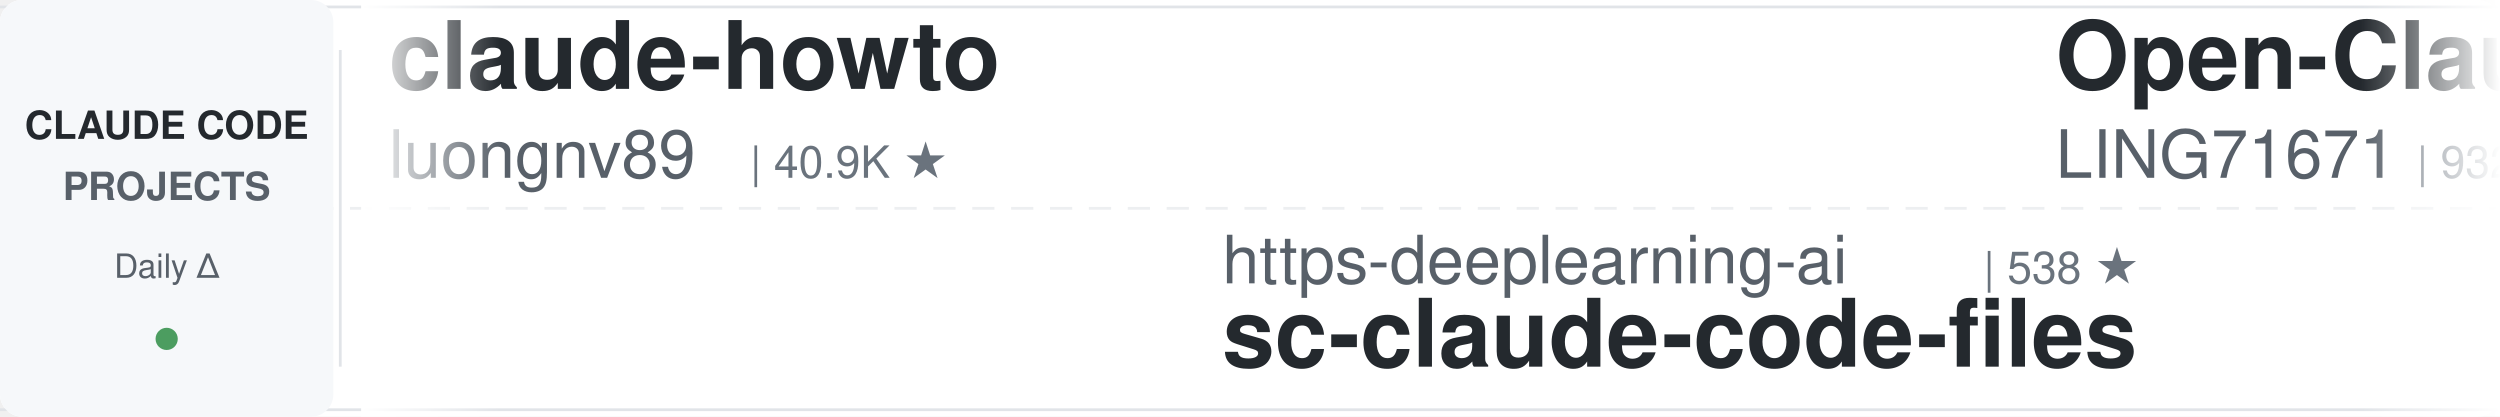
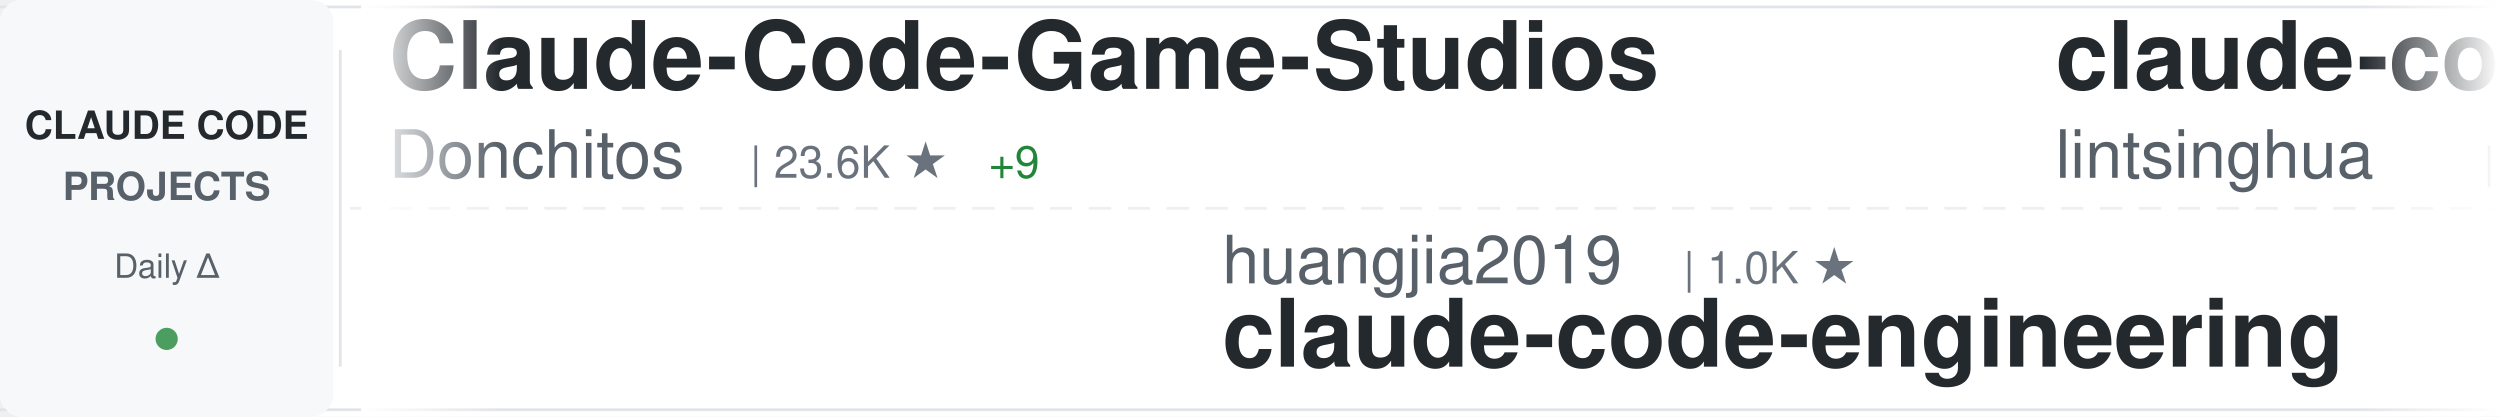
<svg xmlns="http://www.w3.org/2000/svg" width="900" height="150">
  <defs>
    <linearGradient id="awesomeLeftFade" x1="0%" y1="0%" x2="100%" y2="0%">
      <stop offset="0%" style="stop-color:#ffffff;stop-opacity:1" />
      <stop offset="100%" style="stop-color:#ffffff;stop-opacity:0" />
    </linearGradient>
    <linearGradient id="awesomeRightFade" x1="0%" y1="0%" x2="100%" y2="0%">
      <stop offset="0%" style="stop-color:#ffffff;stop-opacity:0" />
      <stop offset="100%" style="stop-color:#ffffff;stop-opacity:1" />
    </linearGradient>
  </defs>
  <rect width="900" height="150" fill="#ffffff" rx="8" />
  <rect x="0" y="2" width="900" height="1" fill="#e1e4e8" />
  <rect x="0" y="147" width="900" height="1" fill="#e1e4e8" />
  <line x1="0" y1="75" x2="900" y2="75" stroke="#e1e4e8" stroke-width="1" stroke-dasharray="8 6" opacity="0.6" />
  <rect x="0" y="0" width="120" height="150" fill="#f6f8fa" rx="8" />
  <text x="60" y="50" font-family="-apple-system, BlinkMacSystemFont, 'Segoe UI', Helvetica, Arial, sans-serif" font-size="14" font-weight="600" fill="#24292e" text-anchor="middle">CLAUDE CODE</text>
  <text x="60" y="72" font-family="-apple-system, BlinkMacSystemFont, 'Segoe UI', Helvetica, Arial, sans-serif" font-size="14" font-weight="600" fill="#586069" text-anchor="middle">PROJECTS</text>
  <text x="60" y="100" font-family="-apple-system, BlinkMacSystemFont, 'Segoe UI', Helvetica, Arial, sans-serif" font-size="12" font-weight="500" fill="#586069" text-anchor="middle">Daily Δ</text>
  <circle cx="60" cy="122" r="4" fill="#22863a" opacity="0.8" />
  <rect x="122" y="18" width="1" height="114" fill="#e1e4e8" />
  <clipPath id="awesomeTickerClip">
    <rect x="130" y="0" width="770" height="150" />
  </clipPath>
  <g clip-path="url(#awesomeTickerClip)">
    <g id="awesomeTickerItems">
      <animateTransform attributeName="transform" attributeType="XML" type="translate" from="0 0" to="-3000 0" dur="54s" repeatCount="indefinite" />
      <g transform="translate(0, 0)">
-         <text x="140" y="32" font-family="-apple-system, BlinkMacSystemFont, 'Segoe UI', Helvetica, Arial, sans-serif" font-size="34" font-weight="600" fill="#24292e">claude-howto</text>
-         <text x="140" y="64" font-family="-apple-system, BlinkMacSystemFont, 'Segoe UI', Helvetica, Arial, sans-serif" font-size="24" font-weight="400" fill="#586069">luongnv89</text>
-         <text x="270" y="64" font-family="-apple-system, BlinkMacSystemFont, 'Segoe UI', Helvetica, Arial, sans-serif" font-size="16" font-weight="500" fill="#6a737d">| 40.9K ★</text>
+         <text x="140" y="32" font-family="-apple-system, BlinkMacSystemFont, 'Segoe UI', Helvetica, Arial, sans-serif" font-size="34" font-weight="600" fill="#24292e">Claude-Code-Game-Studios</text>
+         <text x="140" y="64" font-family="-apple-system, BlinkMacSystemFont, 'Segoe UI', Helvetica, Arial, sans-serif" font-size="24" font-weight="400" fill="#586069">Donchitos</text>
+         <text x="270" y="64" font-family="-apple-system, BlinkMacSystemFont, 'Segoe UI', Helvetica, Arial, sans-serif" font-size="16" font-weight="500" fill="#6a737d">| 23.6K ★</text>
+         <text x="356" y="64" font-family="-apple-system, BlinkMacSystemFont, 'Segoe UI', Helvetica, Arial, sans-serif" font-size="16" font-weight="500" fill="#22863a"> +9</text>
      </g>
      <g transform="translate(300, 0)">
-         <text x="140" y="102" font-family="-apple-system, BlinkMacSystemFont, 'Segoe UI', Helvetica, Arial, sans-serif" font-size="24" font-weight="400" fill="#586069">https-deeplearning-ai</text>
-         <text x="414" y="102" font-family="-apple-system, BlinkMacSystemFont, 'Segoe UI', Helvetica, Arial, sans-serif" font-size="16" font-weight="500" fill="#6a737d">| 538 ★</text>
-         <text x="140" y="132" font-family="-apple-system, BlinkMacSystemFont, 'Segoe UI', Helvetica, Arial, sans-serif" font-size="34" font-weight="600" fill="#24292e">sc-claude-code-files</text>
-       </g>
-       <g transform="translate(600, 0)">
-         <text x="140" y="32" font-family="-apple-system, BlinkMacSystemFont, 'Segoe UI', Helvetica, Arial, sans-serif" font-size="34" font-weight="600" fill="#24292e">Open-ClaudeCode</text>
-         <text x="140" y="64" font-family="-apple-system, BlinkMacSystemFont, 'Segoe UI', Helvetica, Arial, sans-serif" font-size="24" font-weight="400" fill="#586069">LING71671</text>
-         <text x="270" y="64" font-family="-apple-system, BlinkMacSystemFont, 'Segoe UI', Helvetica, Arial, sans-serif" font-size="16" font-weight="500" fill="#6a737d">| 932 ★</text>
-       </g>
-       <g transform="translate(900, 0)">
-         <text x="140" y="102" font-family="-apple-system, BlinkMacSystemFont, 'Segoe UI', Helvetica, Arial, sans-serif" font-size="24" font-weight="400" fill="#586069">Chachamaru127</text>
-         <text x="318" y="102" font-family="-apple-system, BlinkMacSystemFont, 'Segoe UI', Helvetica, Arial, sans-serif" font-size="16" font-weight="500" fill="#6a737d">| 3.0K ★</text>
-         <text x="140" y="132" font-family="-apple-system, BlinkMacSystemFont, 'Segoe UI', Helvetica, Arial, sans-serif" font-size="34" font-weight="600" fill="#24292e">claude-code-harness</text>
-       </g>
-       <g transform="translate(1200, 0)">
-         <text x="140" y="32" font-family="-apple-system, BlinkMacSystemFont, 'Segoe UI', Helvetica, Arial, sans-serif" font-size="34" font-weight="600" fill="#24292e">my-claude-code-setup</text>
-         <text x="140" y="64" font-family="-apple-system, BlinkMacSystemFont, 'Segoe UI', Helvetica, Arial, sans-serif" font-size="24" font-weight="400" fill="#586069">centminmod</text>
-         <text x="282" y="64" font-family="-apple-system, BlinkMacSystemFont, 'Segoe UI', Helvetica, Arial, sans-serif" font-size="16" font-weight="500" fill="#6a737d">| 2.5K ★</text>
-       </g>
-       <g transform="translate(1500, 0)">
-         <text x="140" y="102" font-family="-apple-system, BlinkMacSystemFont, 'Segoe UI', Helvetica, Arial, sans-serif" font-size="24" font-weight="400" fill="#586069">Windy3f3f3f3f</text>
-         <text x="318" y="102" font-family="-apple-system, BlinkMacSystemFont, 'Segoe UI', Helvetica, Arial, sans-serif" font-size="16" font-weight="500" fill="#6a737d">| 2.5K ★</text>
-         <text x="140" y="132" font-family="-apple-system, BlinkMacSystemFont, 'Segoe UI', Helvetica, Arial, sans-serif" font-size="34" font-weight="600" fill="#24292e">claude-code-from-scratch</text>
-       </g>
-       <g transform="translate(1800, 0)">
-         <text x="140" y="32" font-family="-apple-system, BlinkMacSystemFont, 'Segoe UI', Helvetica, Arial, sans-serif" font-size="34" font-weight="600" fill="#24292e">claude-code-my-workflow</text>
-         <text x="140" y="64" font-family="-apple-system, BlinkMacSystemFont, 'Segoe UI', Helvetica, Arial, sans-serif" font-size="24" font-weight="400" fill="#586069">pedrohcgs</text>
-         <text x="270" y="64" font-family="-apple-system, BlinkMacSystemFont, 'Segoe UI', Helvetica, Arial, sans-serif" font-size="16" font-weight="500" fill="#6a737d">| 1.4K ★</text>
-       </g>
-       <g transform="translate(2100, 0)">
        <text x="140" y="102" font-family="-apple-system, BlinkMacSystemFont, 'Segoe UI', Helvetica, Arial, sans-serif" font-size="24" font-weight="400" fill="#586069">huangjia2019</text>
        <text x="306" y="102" font-family="-apple-system, BlinkMacSystemFont, 'Segoe UI', Helvetica, Arial, sans-serif" font-size="16" font-weight="500" fill="#6a737d">| 1.0K ★</text>
        <text x="140" y="132" font-family="-apple-system, BlinkMacSystemFont, 'Segoe UI', Helvetica, Arial, sans-serif" font-size="34" font-weight="600" fill="#24292e">claude-code-engineering</text>
      </g>
+       <g transform="translate(600, 0)">
+         <text x="140" y="32" font-family="-apple-system, BlinkMacSystemFont, 'Segoe UI', Helvetica, Arial, sans-serif" font-size="34" font-weight="600" fill="#24292e">claude-code-book</text>
+         <text x="140" y="64" font-family="-apple-system, BlinkMacSystemFont, 'Segoe UI', Helvetica, Arial, sans-serif" font-size="24" font-weight="400" fill="#586069">lintsinghua</text>
+         <text x="294" y="64" font-family="-apple-system, BlinkMacSystemFont, 'Segoe UI', Helvetica, Arial, sans-serif" font-size="16" font-weight="500" fill="#6a737d">| 4.1K ★</text>
+         <text x="371" y="64" font-family="-apple-system, BlinkMacSystemFont, 'Segoe UI', Helvetica, Arial, sans-serif" font-size="16" font-weight="500" fill="#cb2431"> -1</text>
+       </g>
+       <g transform="translate(900, 0)">
+         <text x="140" y="102" font-family="-apple-system, BlinkMacSystemFont, 'Segoe UI', Helvetica, Arial, sans-serif" font-size="24" font-weight="400" fill="#586069">musistudio</text>
+         <text x="282" y="102" font-family="-apple-system, BlinkMacSystemFont, 'Segoe UI', Helvetica, Arial, sans-serif" font-size="16" font-weight="500" fill="#6a737d">| 36.4K ★</text>
+         <text x="368" y="102" font-family="-apple-system, BlinkMacSystemFont, 'Segoe UI', Helvetica, Arial, sans-serif" font-size="16" font-weight="500" fill="#22863a"> +3</text>
+         <text x="140" y="132" font-family="-apple-system, BlinkMacSystemFont, 'Segoe UI', Helvetica, Arial, sans-serif" font-size="34" font-weight="600" fill="#24292e">claude-code-router</text>
+       </g>
+       <g transform="translate(1200, 0)">
+         <text x="140" y="32" font-family="-apple-system, BlinkMacSystemFont, 'Segoe UI', Helvetica, Arial, sans-serif" font-size="34" font-weight="600" fill="#24292e">claude-code-cheat-sheet</text>
+         <text x="140" y="64" font-family="-apple-system, BlinkMacSystemFont, 'Segoe UI', Helvetica, Arial, sans-serif" font-size="24" font-weight="400" fill="#586069">Njengah</text>
+         <text x="246" y="64" font-family="-apple-system, BlinkMacSystemFont, 'Segoe UI', Helvetica, Arial, sans-serif" font-size="16" font-weight="500" fill="#6a737d">| 1.9K ★</text>
+         <text x="323" y="64" font-family="-apple-system, BlinkMacSystemFont, 'Segoe UI', Helvetica, Arial, sans-serif" font-size="16" font-weight="500" fill="#22863a"> +1.9K</text>
+       </g>
+       <g transform="translate(1500, 0)">
+         <text x="140" y="102" font-family="-apple-system, BlinkMacSystemFont, 'Segoe UI', Helvetica, Arial, sans-serif" font-size="24" font-weight="400" fill="#586069">chauncygu</text>
+         <text x="270" y="102" font-family="-apple-system, BlinkMacSystemFont, 'Segoe UI', Helvetica, Arial, sans-serif" font-size="16" font-weight="500" fill="#6a737d">| 2.8K ★</text>
+         <text x="347" y="102" font-family="-apple-system, BlinkMacSystemFont, 'Segoe UI', Helvetica, Arial, sans-serif" font-size="16" font-weight="500" fill="#22863a"> +1</text>
+         <text x="140" y="132" font-family="-apple-system, BlinkMacSystemFont, 'Segoe UI', Helvetica, Arial, sans-serif" font-size="34" font-weight="600" fill="#24292e">collection-claude-code-s...</text>
+       </g>
+       <g transform="translate(1800, 0)">
+         <text x="140" y="32" font-family="-apple-system, BlinkMacSystemFont, 'Segoe UI', Helvetica, Arial, sans-serif" font-size="34" font-weight="600" fill="#24292e">claude-code-base-action</text>
+         <text x="140" y="64" font-family="-apple-system, BlinkMacSystemFont, 'Segoe UI', Helvetica, Arial, sans-serif" font-size="24" font-weight="400" fill="#586069">anthropics</text>
+         <text x="282" y="64" font-family="-apple-system, BlinkMacSystemFont, 'Segoe UI', Helvetica, Arial, sans-serif" font-size="16" font-weight="500" fill="#6a737d">| 939 ★</text>
+         <text x="350" y="64" font-family="-apple-system, BlinkMacSystemFont, 'Segoe UI', Helvetica, Arial, sans-serif" font-size="16" font-weight="500" fill="#22863a"> +1</text>
+       </g>
+       <g transform="translate(2100, 0)">
+         <text x="140" y="102" font-family="-apple-system, BlinkMacSystemFont, 'Segoe UI', Helvetica, Arial, sans-serif" font-size="24" font-weight="400" fill="#586069">Windy3f3f3f3f</text>
+         <text x="318" y="102" font-family="-apple-system, BlinkMacSystemFont, 'Segoe UI', Helvetica, Arial, sans-serif" font-size="16" font-weight="500" fill="#6a737d">| 3.4K ★</text>
+         <text x="140" y="132" font-family="-apple-system, BlinkMacSystemFont, 'Segoe UI', Helvetica, Arial, sans-serif" font-size="34" font-weight="600" fill="#24292e">how-claude-code-works</text>
+       </g>
      <g transform="translate(2400, 0)">
-         <text x="140" y="32" font-family="-apple-system, BlinkMacSystemFont, 'Segoe UI', Helvetica, Arial, sans-serif" font-size="34" font-weight="600" fill="#24292e">Claude-code</text>
-         <text x="140" y="64" font-family="-apple-system, BlinkMacSystemFont, 'Segoe UI', Helvetica, Arial, sans-serif" font-size="24" font-weight="400" fill="#586069">fazxes</text>
-         <text x="234" y="64" font-family="-apple-system, BlinkMacSystemFont, 'Segoe UI', Helvetica, Arial, sans-serif" font-size="16" font-weight="500" fill="#6a737d">| 230 ★</text>
+         <text x="140" y="32" font-family="-apple-system, BlinkMacSystemFont, 'Segoe UI', Helvetica, Arial, sans-serif" font-size="34" font-weight="600" fill="#24292e">claude_code_src</text>
+         <text x="140" y="64" font-family="-apple-system, BlinkMacSystemFont, 'Segoe UI', Helvetica, Arial, sans-serif" font-size="24" font-weight="400" fill="#586069">ponponon</text>
+         <text x="258" y="64" font-family="-apple-system, BlinkMacSystemFont, 'Segoe UI', Helvetica, Arial, sans-serif" font-size="16" font-weight="500" fill="#6a737d">| 2.3K ★</text>
      </g>
      <g transform="translate(2700, 0)">
-         <text x="140" y="102" font-family="-apple-system, BlinkMacSystemFont, 'Segoe UI', Helvetica, Arial, sans-serif" font-size="24" font-weight="400" fill="#586069">anthropics</text>
-         <text x="282" y="102" font-family="-apple-system, BlinkMacSystemFont, 'Segoe UI', Helvetica, Arial, sans-serif" font-size="16" font-weight="500" fill="#6a737d">| 5.8K ★</text>
-         <text x="140" y="132" font-family="-apple-system, BlinkMacSystemFont, 'Segoe UI', Helvetica, Arial, sans-serif" font-size="34" font-weight="600" fill="#24292e">claude-code-security-rev...</text>
+         <text x="140" y="102" font-family="-apple-system, BlinkMacSystemFont, 'Segoe UI', Helvetica, Arial, sans-serif" font-size="24" font-weight="400" fill="#586069">hangsman</text>
+         <text x="258" y="102" font-family="-apple-system, BlinkMacSystemFont, 'Segoe UI', Helvetica, Arial, sans-serif" font-size="16" font-weight="500" fill="#6a737d">| 790 ★</text>
+         <text x="140" y="132" font-family="-apple-system, BlinkMacSystemFont, 'Segoe UI', Helvetica, Arial, sans-serif" font-size="34" font-weight="600" fill="#24292e">claude-code-source</text>
      </g>
      <g transform="translate(3000, 0)">
-         <text x="140" y="32" font-family="-apple-system, BlinkMacSystemFont, 'Segoe UI', Helvetica, Arial, sans-serif" font-size="34" font-weight="600" fill="#24292e">claude-howto</text>
-         <text x="140" y="64" font-family="-apple-system, BlinkMacSystemFont, 'Segoe UI', Helvetica, Arial, sans-serif" font-size="24" font-weight="400" fill="#586069">luongnv89</text>
-         <text x="270" y="64" font-family="-apple-system, BlinkMacSystemFont, 'Segoe UI', Helvetica, Arial, sans-serif" font-size="16" font-weight="500" fill="#6a737d">| 40.9K ★</text>
+         <text x="140" y="32" font-family="-apple-system, BlinkMacSystemFont, 'Segoe UI', Helvetica, Arial, sans-serif" font-size="34" font-weight="600" fill="#24292e">Claude-Code-Game-Studios</text>
+         <text x="140" y="64" font-family="-apple-system, BlinkMacSystemFont, 'Segoe UI', Helvetica, Arial, sans-serif" font-size="24" font-weight="400" fill="#586069">Donchitos</text>
+         <text x="270" y="64" font-family="-apple-system, BlinkMacSystemFont, 'Segoe UI', Helvetica, Arial, sans-serif" font-size="16" font-weight="500" fill="#6a737d">| 23.6K ★</text>
+         <text x="356" y="64" font-family="-apple-system, BlinkMacSystemFont, 'Segoe UI', Helvetica, Arial, sans-serif" font-size="16" font-weight="500" fill="#22863a"> +9</text>
      </g>
      <g transform="translate(3300, 0)">
-         <text x="140" y="102" font-family="-apple-system, BlinkMacSystemFont, 'Segoe UI', Helvetica, Arial, sans-serif" font-size="24" font-weight="400" fill="#586069">https-deeplearning-ai</text>
-         <text x="414" y="102" font-family="-apple-system, BlinkMacSystemFont, 'Segoe UI', Helvetica, Arial, sans-serif" font-size="16" font-weight="500" fill="#6a737d">| 538 ★</text>
-         <text x="140" y="132" font-family="-apple-system, BlinkMacSystemFont, 'Segoe UI', Helvetica, Arial, sans-serif" font-size="34" font-weight="600" fill="#24292e">sc-claude-code-files</text>
+         <text x="140" y="102" font-family="-apple-system, BlinkMacSystemFont, 'Segoe UI', Helvetica, Arial, sans-serif" font-size="24" font-weight="400" fill="#586069">huangjia2019</text>
+         <text x="306" y="102" font-family="-apple-system, BlinkMacSystemFont, 'Segoe UI', Helvetica, Arial, sans-serif" font-size="16" font-weight="500" fill="#6a737d">| 1.0K ★</text>
+         <text x="140" y="132" font-family="-apple-system, BlinkMacSystemFont, 'Segoe UI', Helvetica, Arial, sans-serif" font-size="34" font-weight="600" fill="#24292e">claude-code-engineering</text>
      </g>
      <g transform="translate(3600, 0)">
-         <text x="140" y="32" font-family="-apple-system, BlinkMacSystemFont, 'Segoe UI', Helvetica, Arial, sans-serif" font-size="34" font-weight="600" fill="#24292e">Open-ClaudeCode</text>
-         <text x="140" y="64" font-family="-apple-system, BlinkMacSystemFont, 'Segoe UI', Helvetica, Arial, sans-serif" font-size="24" font-weight="400" fill="#586069">LING71671</text>
-         <text x="270" y="64" font-family="-apple-system, BlinkMacSystemFont, 'Segoe UI', Helvetica, Arial, sans-serif" font-size="16" font-weight="500" fill="#6a737d">| 932 ★</text>
+         <text x="140" y="32" font-family="-apple-system, BlinkMacSystemFont, 'Segoe UI', Helvetica, Arial, sans-serif" font-size="34" font-weight="600" fill="#24292e">claude-code-book</text>
+         <text x="140" y="64" font-family="-apple-system, BlinkMacSystemFont, 'Segoe UI', Helvetica, Arial, sans-serif" font-size="24" font-weight="400" fill="#586069">lintsinghua</text>
+         <text x="294" y="64" font-family="-apple-system, BlinkMacSystemFont, 'Segoe UI', Helvetica, Arial, sans-serif" font-size="16" font-weight="500" fill="#6a737d">| 4.1K ★</text>
+         <text x="371" y="64" font-family="-apple-system, BlinkMacSystemFont, 'Segoe UI', Helvetica, Arial, sans-serif" font-size="16" font-weight="500" fill="#cb2431"> -1</text>
      </g>
      <g transform="translate(3900, 0)">
-         <text x="140" y="102" font-family="-apple-system, BlinkMacSystemFont, 'Segoe UI', Helvetica, Arial, sans-serif" font-size="24" font-weight="400" fill="#586069">Chachamaru127</text>
-         <text x="318" y="102" font-family="-apple-system, BlinkMacSystemFont, 'Segoe UI', Helvetica, Arial, sans-serif" font-size="16" font-weight="500" fill="#6a737d">| 3.0K ★</text>
-         <text x="140" y="132" font-family="-apple-system, BlinkMacSystemFont, 'Segoe UI', Helvetica, Arial, sans-serif" font-size="34" font-weight="600" fill="#24292e">claude-code-harness</text>
+         <text x="140" y="102" font-family="-apple-system, BlinkMacSystemFont, 'Segoe UI', Helvetica, Arial, sans-serif" font-size="24" font-weight="400" fill="#586069">musistudio</text>
+         <text x="282" y="102" font-family="-apple-system, BlinkMacSystemFont, 'Segoe UI', Helvetica, Arial, sans-serif" font-size="16" font-weight="500" fill="#6a737d">| 36.4K ★</text>
+         <text x="368" y="102" font-family="-apple-system, BlinkMacSystemFont, 'Segoe UI', Helvetica, Arial, sans-serif" font-size="16" font-weight="500" fill="#22863a"> +3</text>
+         <text x="140" y="132" font-family="-apple-system, BlinkMacSystemFont, 'Segoe UI', Helvetica, Arial, sans-serif" font-size="34" font-weight="600" fill="#24292e">claude-code-router</text>
      </g>
    </g>
  </g>
  <rect x="130" y="0" width="50" height="150" fill="url(#awesomeLeftFade)" />
  <rect x="850" y="0" width="50" height="150" fill="url(#awesomeRightFade)" />
</svg>
